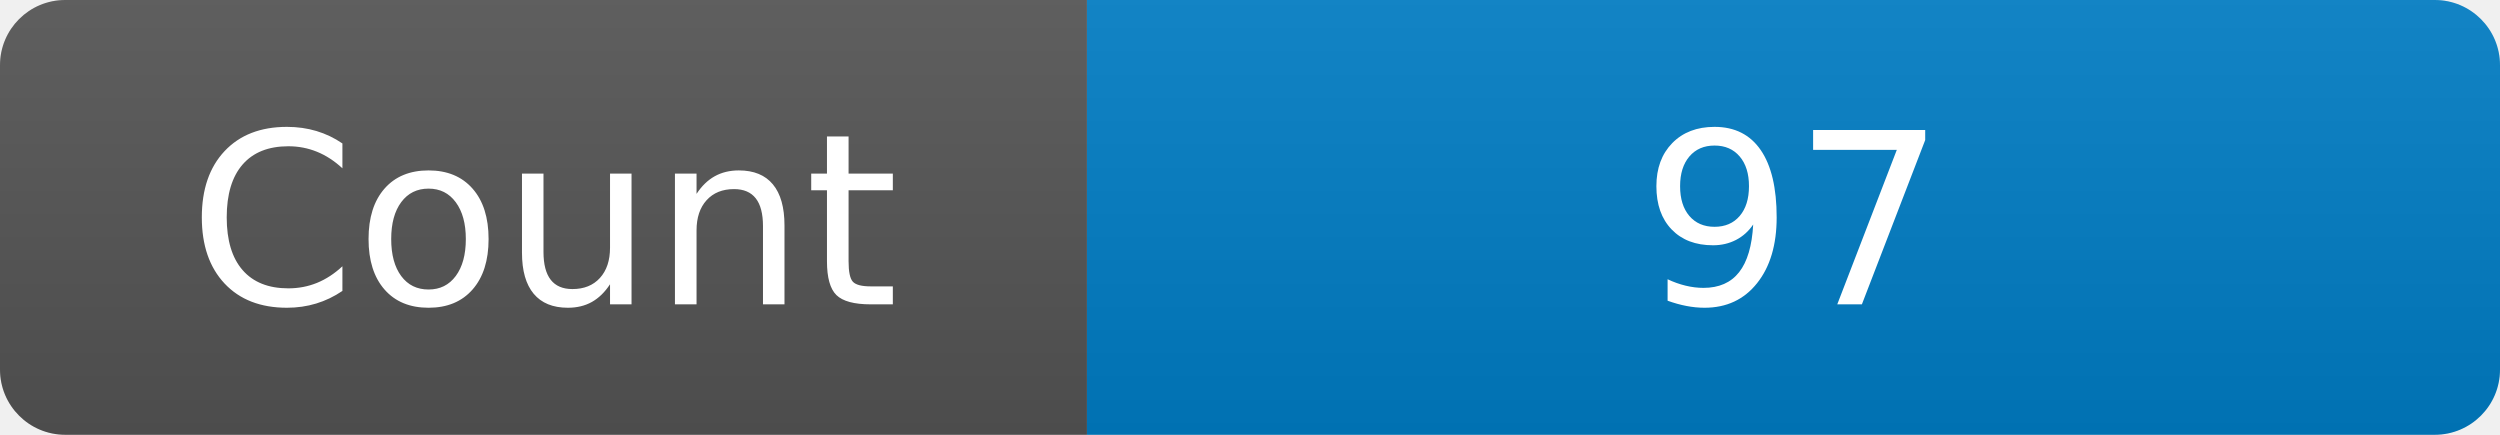
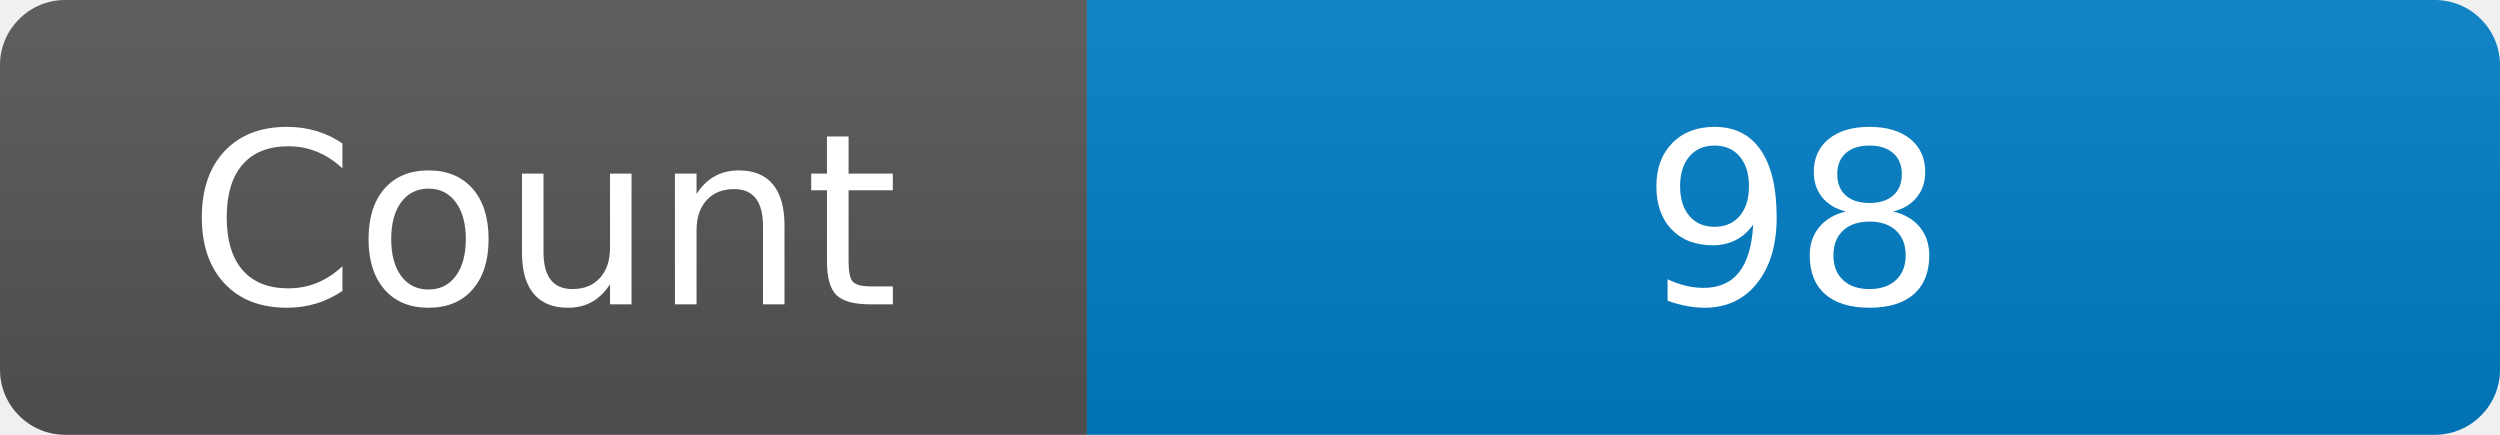
<svg xmlns="http://www.w3.org/2000/svg" width="115" height="20" role="img" aria-label="Maintained?: yes">
  <linearGradient id="s" x2="0" y2="100%">
    <stop offset="0" stop-color="#bbb" stop-opacity=".1" />
    <stop offset="1" stop-opacity=".1" />
  </linearGradient>
  <clipPath id="r">
    <rect width="115" height="20" rx="3" fill="#fff" />
  </clipPath>
  <g clip-path="url(#r)">
    <rect width="50" height="20" fill="#555" />
    <rect x="50" width="160" height="20" fill="#007ec6" />
    <rect width="115" height="20" fill="url(#s)" />
  </g>
  <g fill="#fff" text-anchor="middle" font-family="Verdana,Geneva,DejaVu Sans,sans-serif" font-size="110">
    <text x="250" y="140" transform="scale(.1)" fill="#fff">Count</text>
-     <text x="825" y="140" transform="scale(.1)" fill="#fff">97</text>
+     <text x="825" y="140" transform="scale(.1)" fill="#fff">98</text>
  </g>
</svg>
